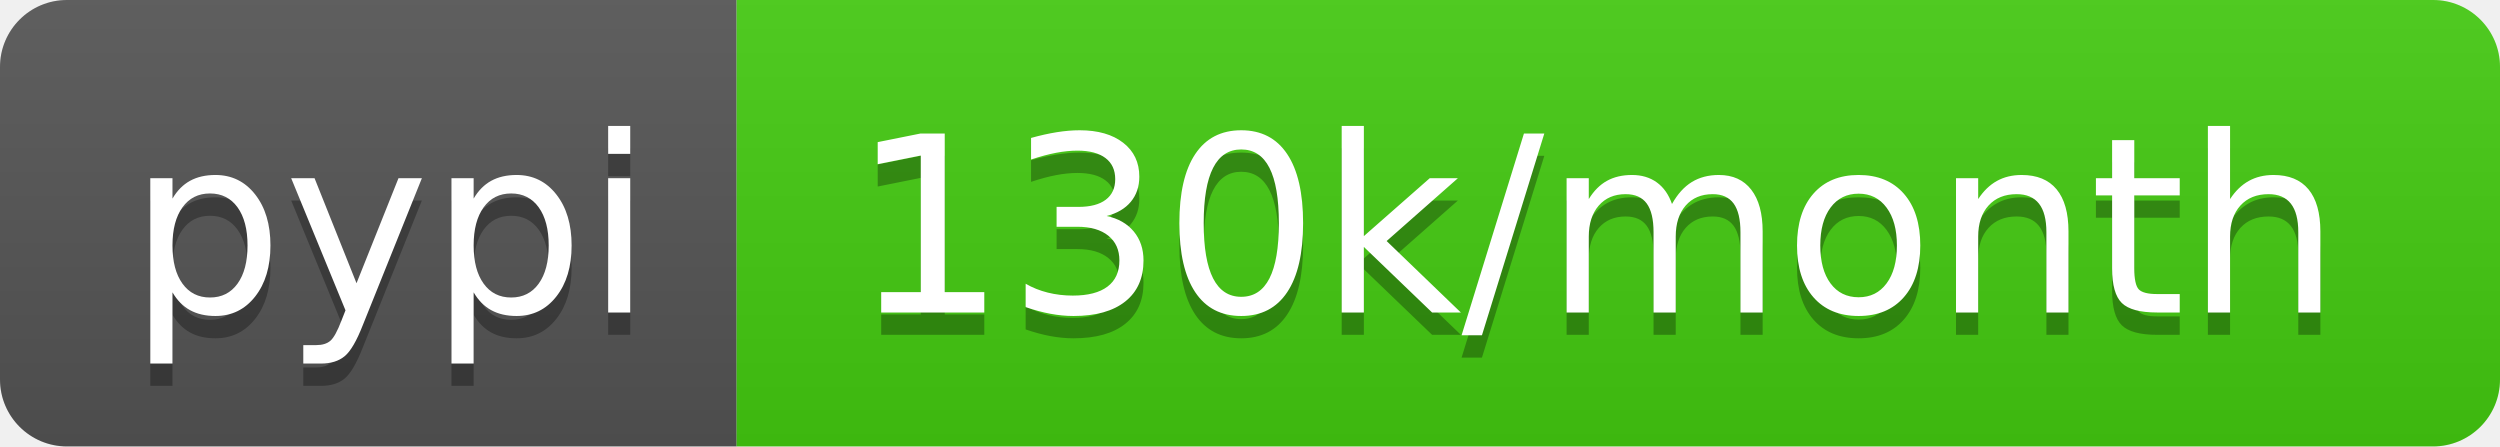
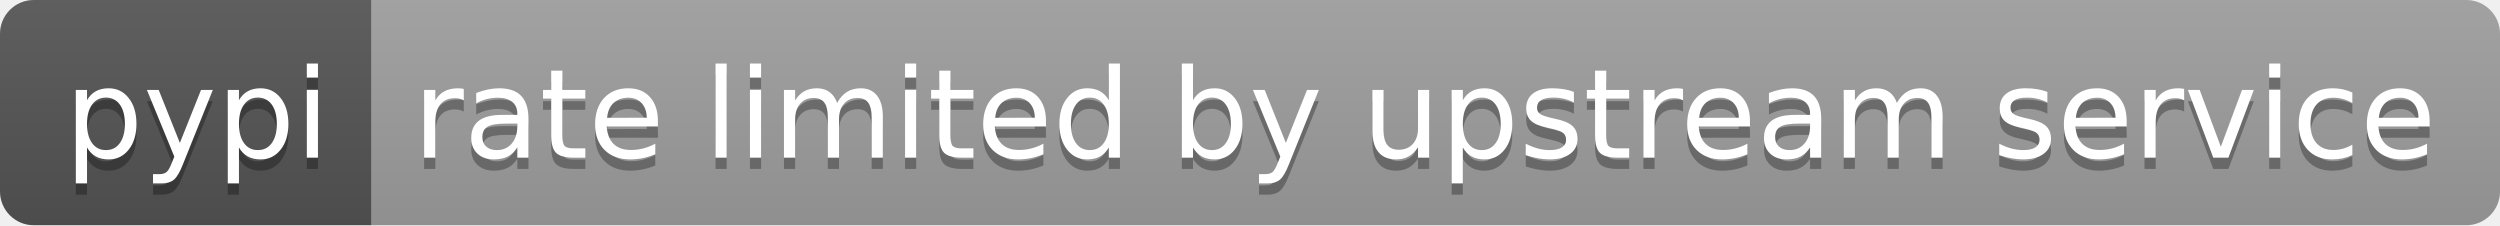
- <svg xmlns="http://www.w3.org/2000/svg" width="112" height="20" role="img" aria-label="pypi: 130k/month">
+ <svg xmlns="http://www.w3.org/2000/svg" width="222" height="20" role="img" aria-label="pypi: rate limited by upstream service">
  <linearGradient id="s" x2="0" y2="100%">
    <stop offset="0" stop-color="#bbb" stop-opacity=".1" />
    <stop offset="1" stop-opacity=".1" />
  </linearGradient>
  <clipPath id="r">
-     <rect width="112" height="20" rx="3" fill="#fff" />
+     <rect width="222" height="20" rx="3" fill="#fff" />
  </clipPath>
  <g clip-path="url(#r)">
    <rect width="33" height="20" fill="#555" />
-     <rect x="33" width="79" height="20" fill="#4c1" />
-     <rect width="112" height="20" fill="url(#s)" />
+     <rect x="33" width="189" height="20" fill="#9f9f9f" />
+     <rect width="222" height="20" fill="url(#s)" />
  </g>
  <g fill="#fff" text-anchor="middle" font-family="Verdana,Geneva,DejaVu Sans,sans-serif" text-rendering="geometricPrecision" font-size="110">
    <text aria-hidden="true" x="175" y="150" fill="#010101" fill-opacity=".3" transform="scale(.1)" textLength="230">pypi</text>
    <text x="175" y="140" transform="scale(.1)" fill="#fff" textLength="230">pypi</text>
-     <text aria-hidden="true" x="715" y="150" fill="#010101" fill-opacity=".3" transform="scale(.1)" textLength="690">130k/month</text>
-     <text x="715" y="140" transform="scale(.1)" fill="#fff" textLength="690">130k/month</text>
+     <text aria-hidden="true" x="1265" y="150" fill="#010101" fill-opacity=".3" transform="scale(.1)" textLength="1790">rate limited by upstream service</text>
+     <text x="1265" y="140" transform="scale(.1)" fill="#fff" textLength="1790">rate limited by upstream service</text>
  </g>
</svg>
